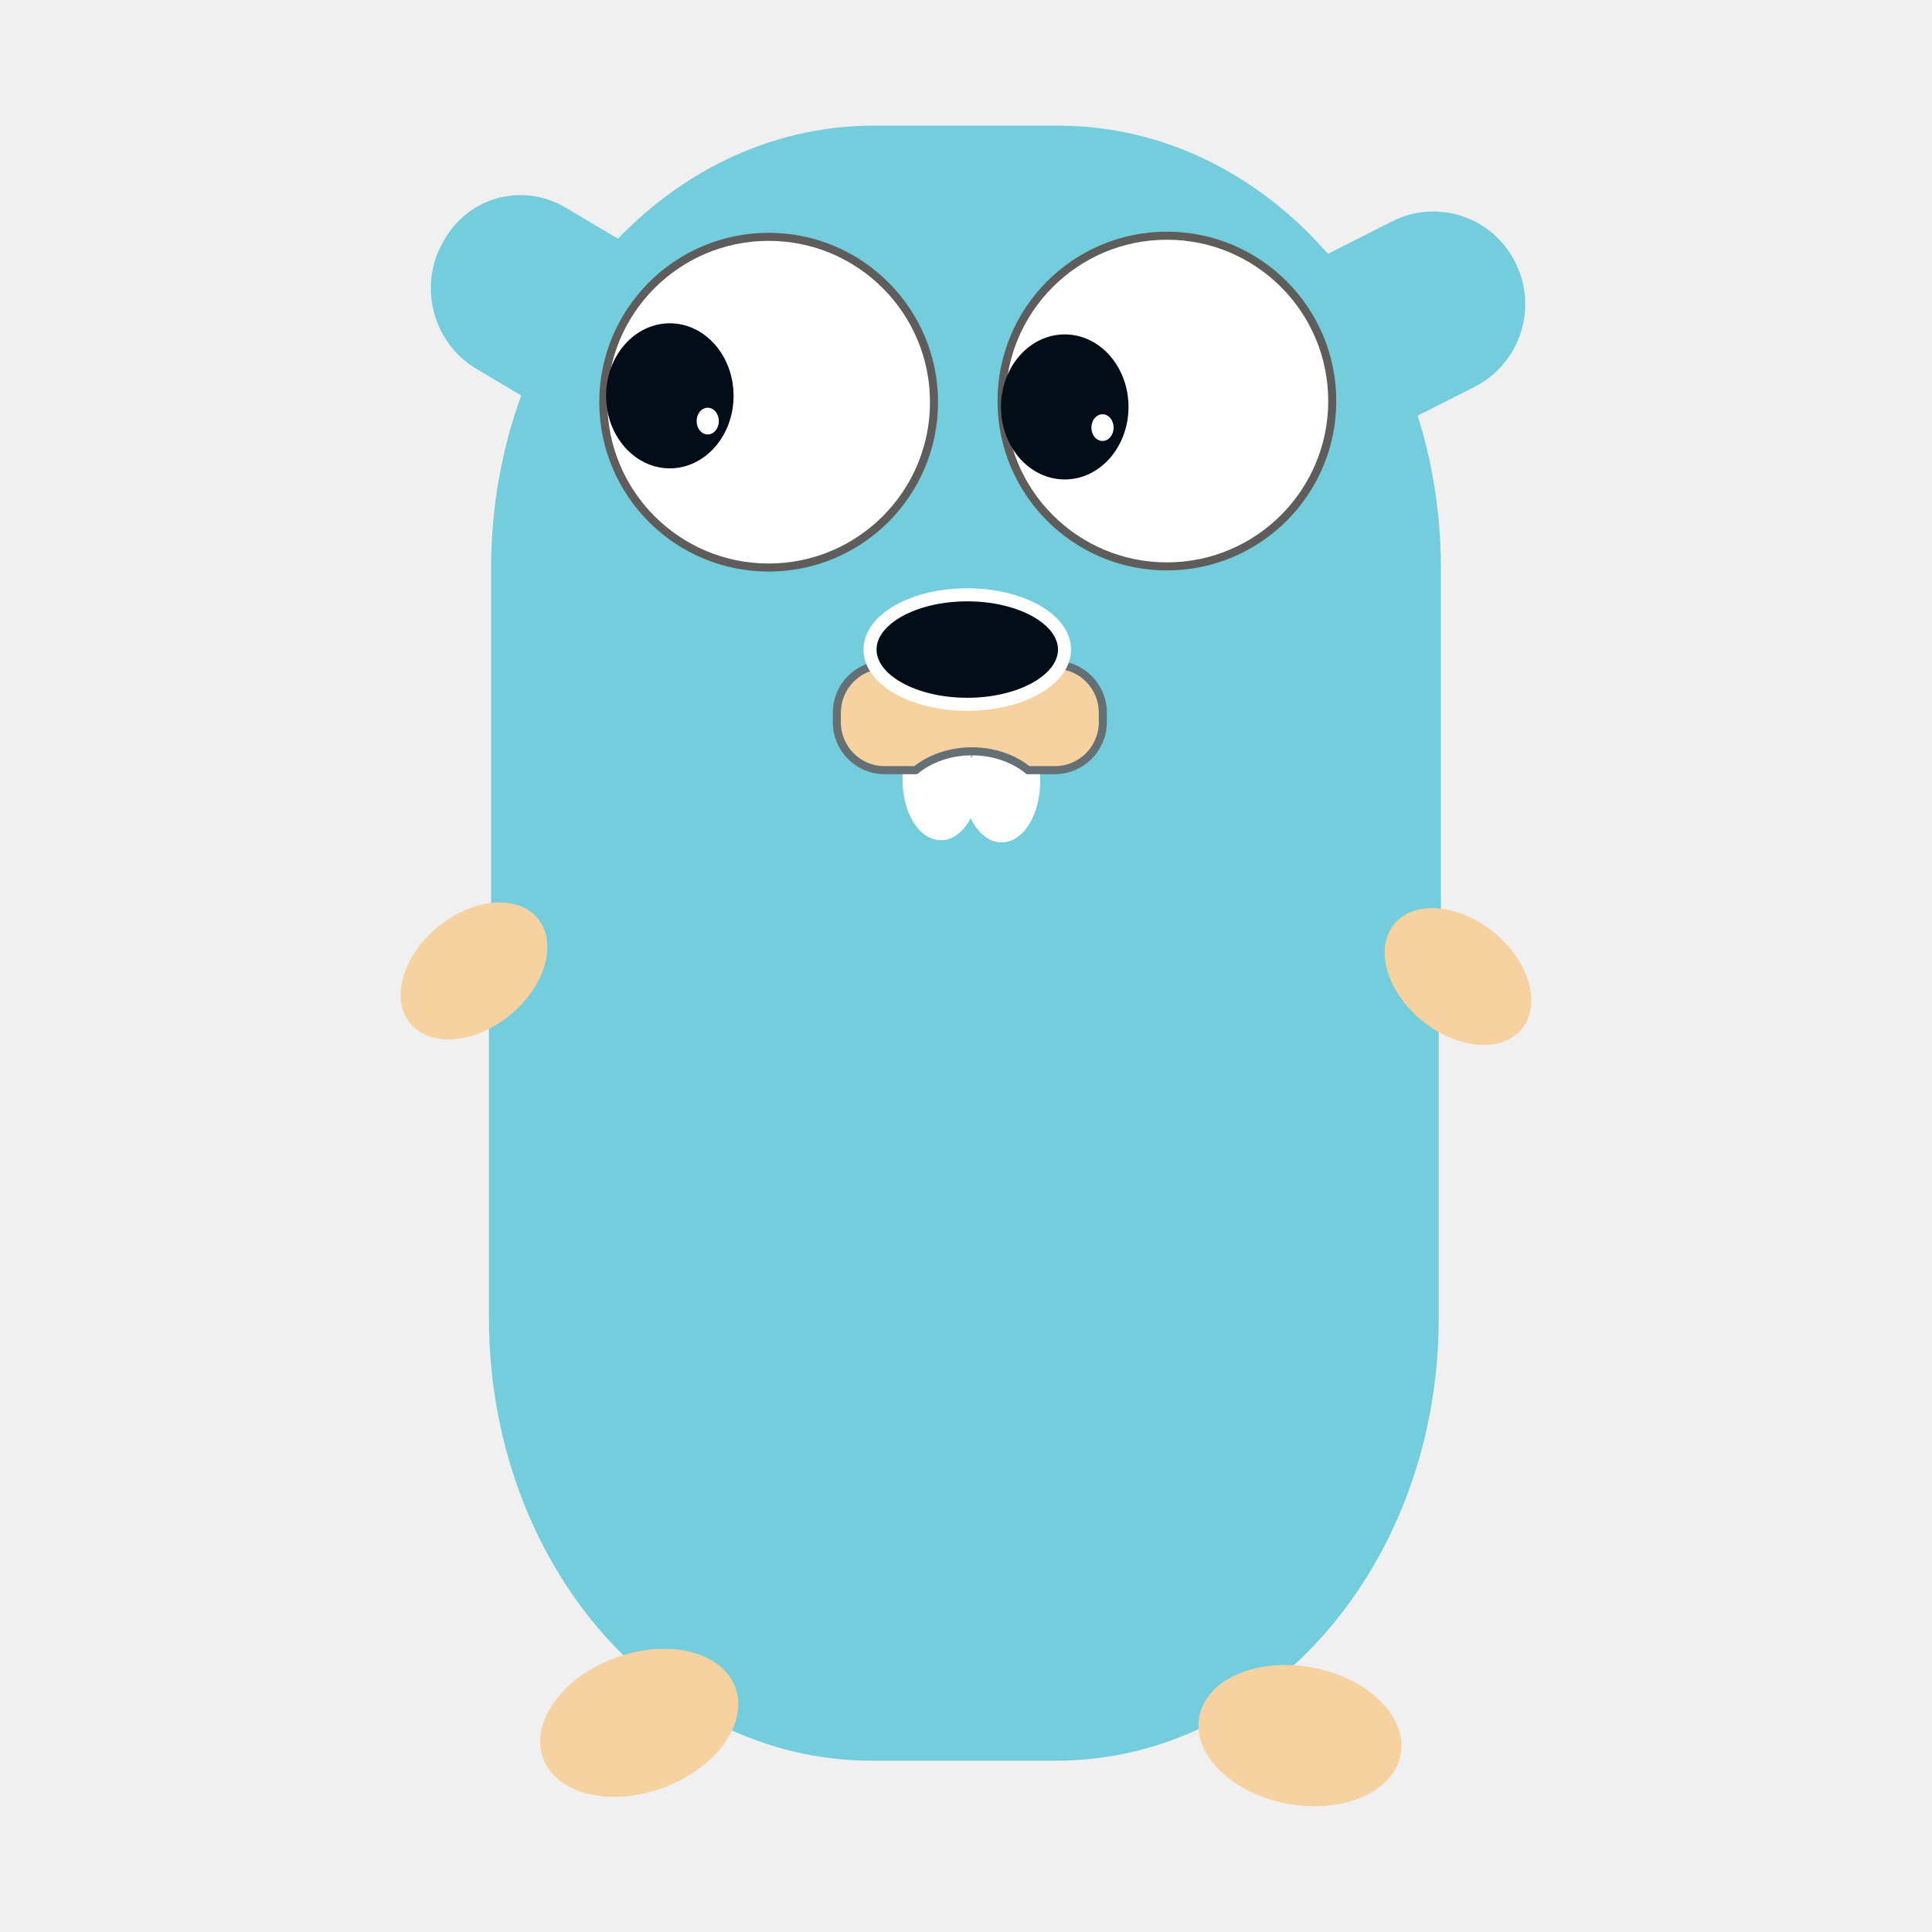
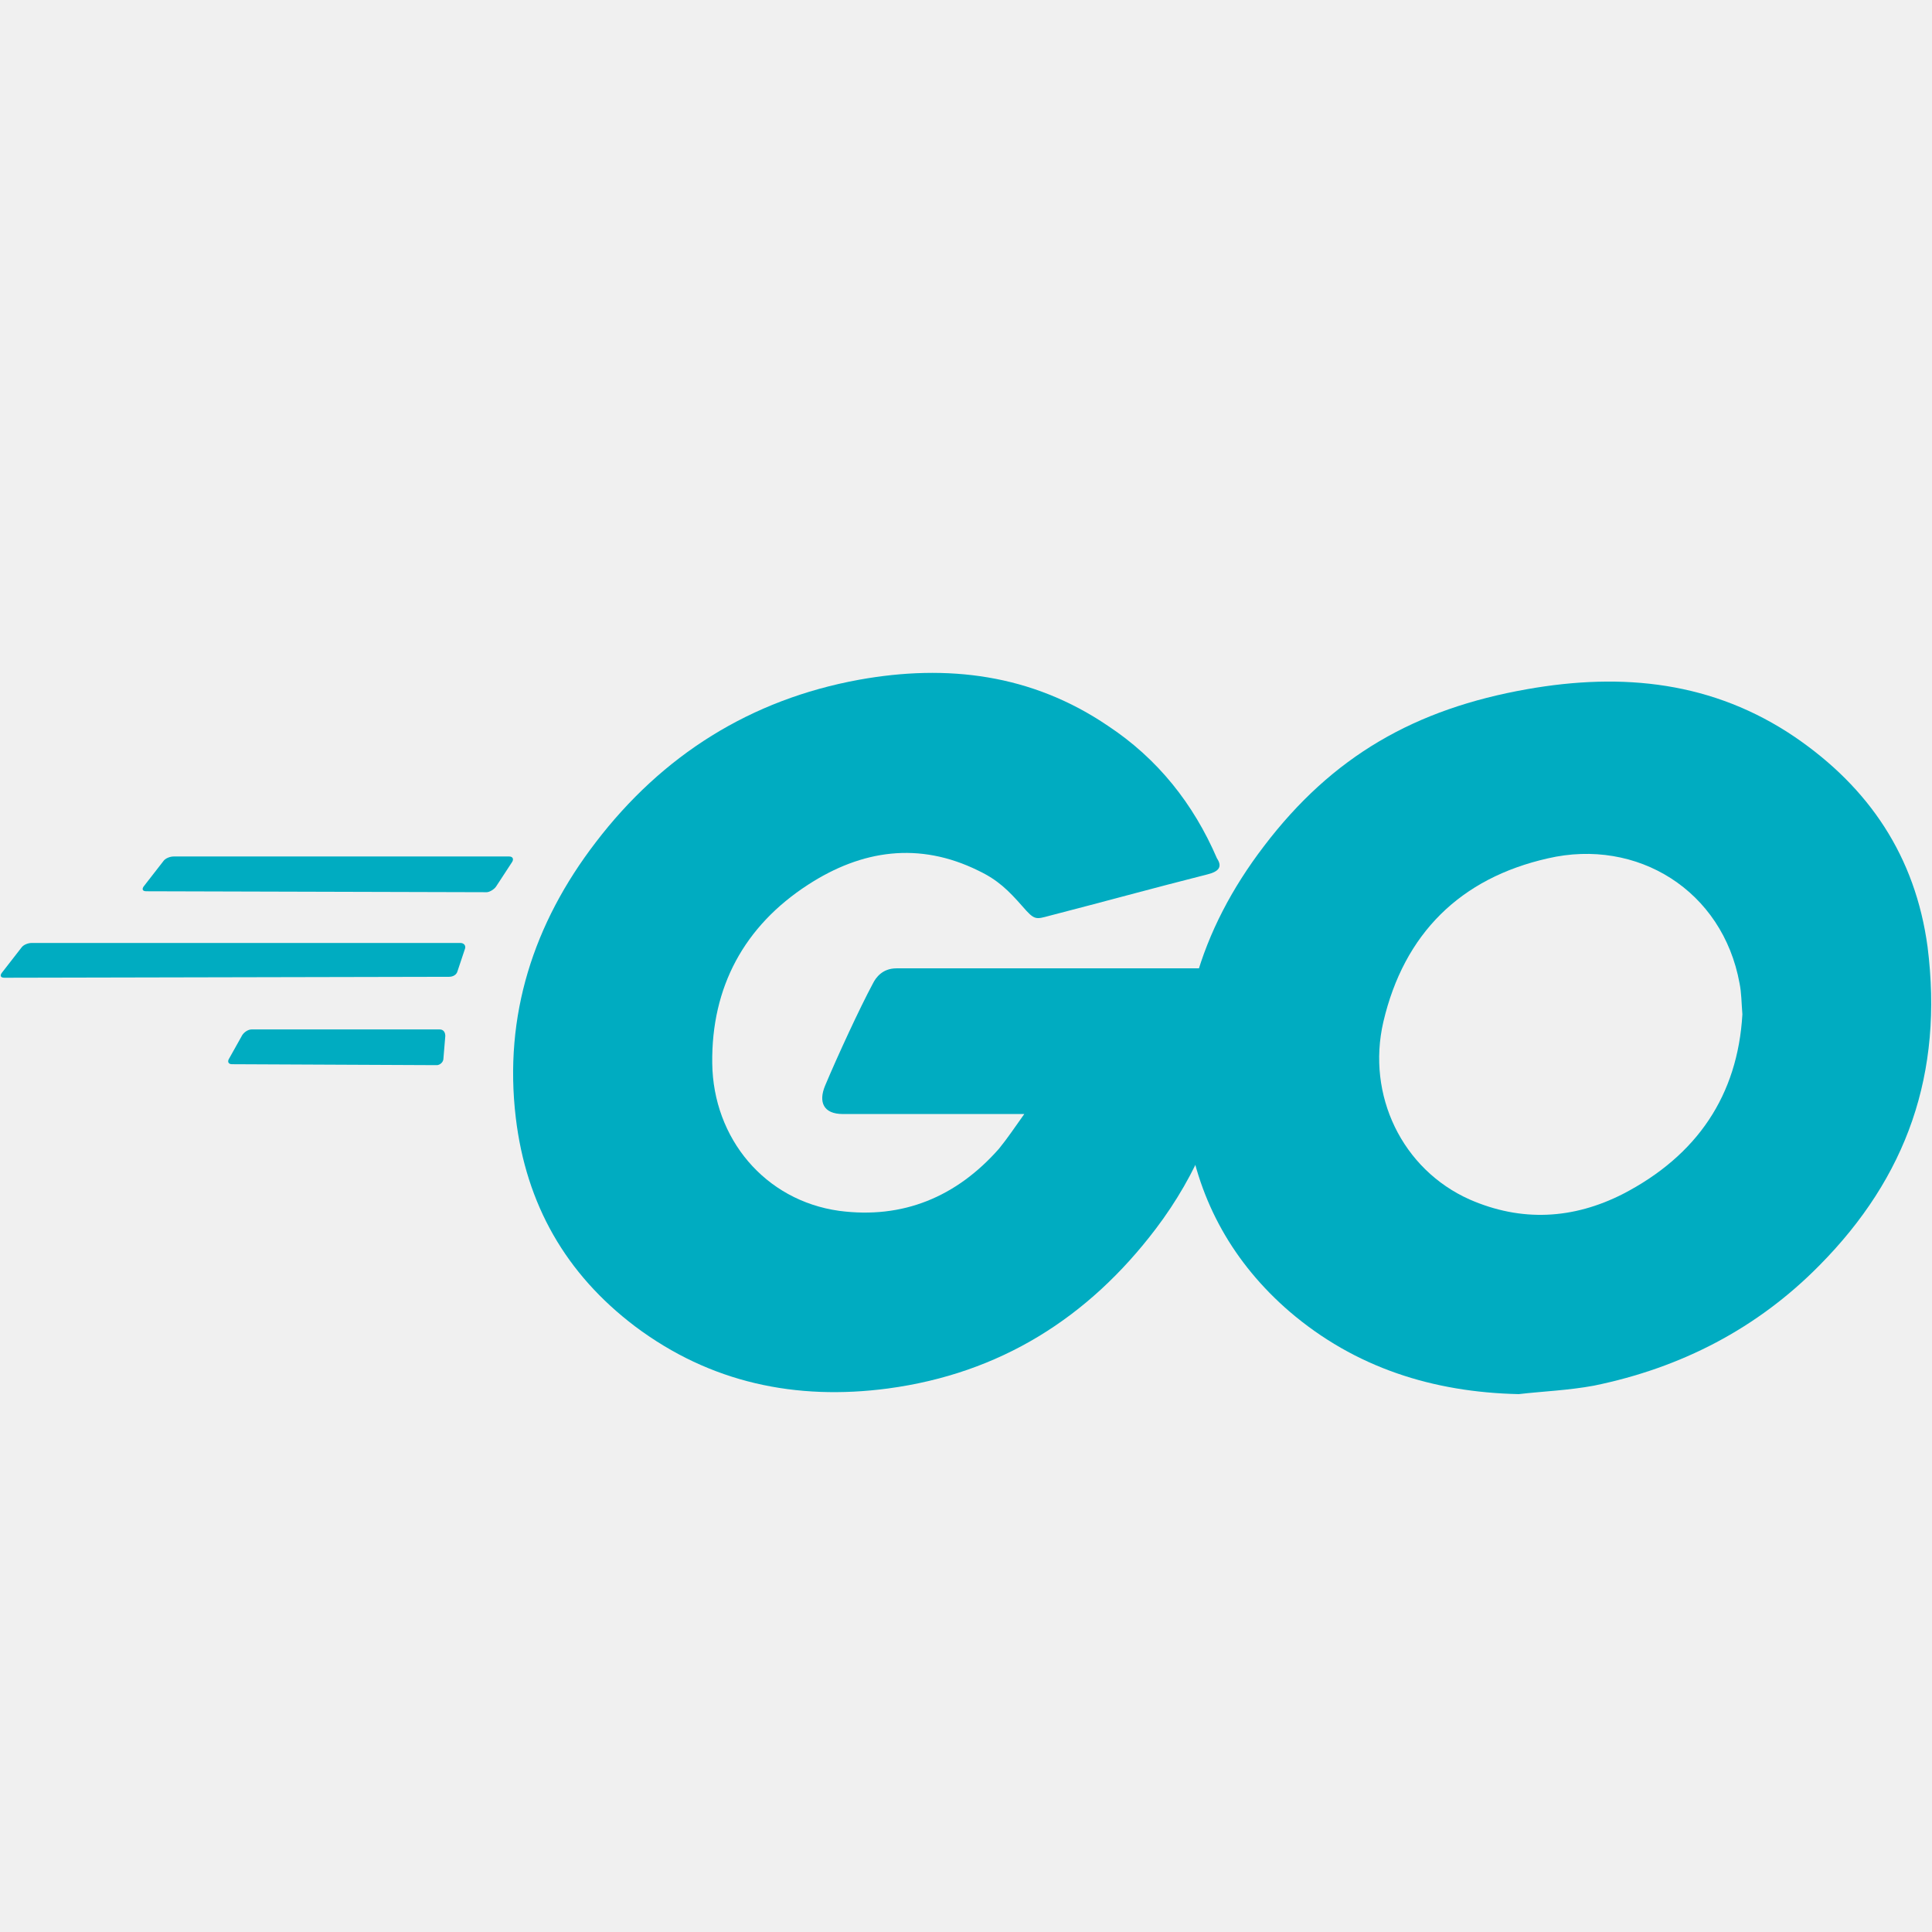
- <svg xmlns="http://www.w3.org/2000/svg" version="1.1" viewBox="0 0 24 24">
-   <g transform="translate(.28169 -.13395)">
-     <g fill="#73cddc">
-       <path d="m10.575 1.695c-2.634 0-4.756 2.453-4.756 5.502v4.599c-.009-.001-.018-.002-.027-.002v4.71c0 3.049 2.122 5.502 4.756 5.502h2.287c2.634 0 4.756-2.453 4.756-5.502v-4.599c.009.001.018.002.027.002v-4.71c0-3.049-2.122-5.502-4.756-5.502h-2.287z" />
-       <rect transform="matrix(.48489 -.87457 .85979 .51065 0 0)" x="-1.177" y="6.093" width="2.289" height="3.335" ry="1.125" />
-       <rect transform="matrix(.44646 .8948 -.89204 .45195 0 0)" x="10.261" y="-15.076" width="2.297" height="3.39" ry="1.143" />
+ <svg xmlns="http://www.w3.org/2000/svg" version="1.1" viewBox="0 0 300 300" xml:space="preserve">
+   <style type="text/css">
+ 	.st0{fill:#2DBCAF;}
+ 	.st1{fill:#5DC9E1;}
+ 	.st2{fill:#FDDD00;}
+ 	.st3{fill:#CE3262;}
+ 	.st4{fill:#00ACD7;}
+ 	.st5{fill:#FFFFFF;}
+ </style>
+   <g transform="matrix(1.4595 0 0 1.4595 -35.938 -9.1601)" style="fill:#00acc1">
+     <g style="fill:#00acc1">
+       <g style="fill:#00acc1">
+         <g style="fill:#00acc1">
+           <path class="st4" d="m40.2 101.1c-.4 0-.5-.2-.3-.5l2.1-2.7c.2-.3.7-.5 1.1-.5h35.7c.4 0 .5.3.3.6l-1.7 2.6c-.2.3-.7.6-1 .6z" style="fill:#00acc1" />
+         </g>
+       </g>
    </g>
-     <circle cx="9.267" cy="5.13" r="2.054" fill="#fff" stroke="#5e5d5b" stroke-width=".1" />
-     <circle cx="14.214" cy="5.116" r="2.054" fill="#fff" stroke="#5e5d5b" stroke-width=".1" />
-     <ellipse cx="8.039" cy="5.051" rx=".792" ry=".901" fill="#030d18" />
-     <path d="m11.792 9.556.763.138a.403 .689 0 0 1 .008 .138 .403 .689 0 0 1 -.403 .689 .403 .689 0 0 1 -.403 -.689 .403 .689 0 0 1 .035 -.277z" fill="#fff" stroke="#fff" stroke-width=".155" />
-     <ellipse cx="8.51" cy="5.365" rx=".138" ry=".166" fill="#fff" />
-     <ellipse cx="12.945" cy="5.189" rx=".792" ry=".901" fill="#030d18" />
-     <ellipse cx="13.414" cy="5.446" rx=".138" ry=".166" fill="#fff" />
-     <ellipse transform="matrix(-.63477 -.7727 .7727 -.63477 0 0)" cx="-12.982" cy="-3.409" rx=".708" ry="1.026" fill="#f6d2a1" />
-     <path d="m11.772 9.553-.757.135a.4 .672 0 0 0 -.008 .135 .4 .672 0 0 0 .399 .672 .4 .672 0 0 0 .4 -.672 .4 .672 0 0 0 -.035 -.27z" fill="#fff" stroke="#fff" stroke-width=".153" />
-     <g fill="#f6d2a1">
-       <ellipse transform="matrix(.63477 -.7727 -.7727 -.63477 0 0)" cx="1.841" cy="-21.563" rx=".707" ry="1.026" />
-       <ellipse transform="matrix(.3054 -.95222 -.97065 -.24051 0 0)" cx="-17.281" cy="-21.784" rx=".864" ry="1.27" />
-       <ellipse transform="matrix(.22652 .97401 .95652 -.29167 0 0)" cx="22.885" cy="2.587" rx=".864" ry="1.27" />
-       <path d="m10.708 8.392c-.329 0-.594.267-.594.597v.115c0 .331.264.597.594.597h.386a.973 .772 0 0 1 .697 -.234 .973 .772 0 0 1 .698 .234h.334c.329 0 .595-.267.595-.597v-.115c0-.331-.265-.597-.595-.597h-2.115z" stroke="#657075" stroke-width=".1" />
+     <g style="fill:#00acc1">
+       <g style="fill:#00acc1">
+         <g style="fill:#00acc1">
+           <path class="st4" d="m25.1 110.3c-.4 0-.5-.2-.3-.5l2.1-2.7c.2-.3.7-.5 1.1-.5h45.6c.4 0 .6.3.5.6l-.8 2.4c-.1.4-.5.6-.9.6z" style="fill:#00acc1" />
+         </g>
+       </g>
    </g>
-     <ellipse cx="11.734" cy="8.203" rx="1.208" ry=".68" fill="#030d18" stroke="#fff" stroke-width=".162" />
+     <g style="fill:#00acc1">
+       <g style="fill:#00acc1">
+         <g style="fill:#00acc1">
+           <path class="st4" d="m49.3 119.5c-.4 0-.5-.3-.3-.6l1.4-2.5c.2-.3.6-.6 1-.6h20c.4 0 .6.3.6.7l-.2 2.4c0 .4-.4.7-.7.7z" style="fill:#00acc1" />
+         </g>
+       </g>
+     </g>
+     <g style="fill:#00acc1">
+       <g id="CXHf1q_3_" style="fill:#00acc1">
+         <g style="fill:#00acc1">
+           <g style="fill:#00acc1">
+             <path class="st4" d="m153.1 99.3c-6.3 1.6-10.6 2.8-16.8 4.4-1.5.4-1.6.5-2.9-1-1.5-1.7-2.6-2.8-4.7-3.8-6.3-3.1-12.4-2.2-18.1 1.5-6.8 4.4-10.3 10.9-10.2 19 .1 8 5.6 14.6 13.5 15.7 6.8.9 12.5-1.5 17-6.6.9-1.1 1.7-2.3 2.7-3.7h-19.3c-2.1 0-2.6-1.3-1.9-3 1.3-3.1 3.7-8.3 5.1-10.9.3-.6 1-1.6 2.5-1.6h36.4c-.2 2.7-.2 5.4-.6 8.1-1.1 7.2-3.8 13.8-8.2 19.6-7.2 9.5-16.6 15.4-28.5 17-9.8 1.3-18.9-.6-26.9-6.6-7.4-5.6-11.6-13-12.7-22.2-1.3-10.9 1.9-20.7 8.5-29.3 7.1-9.3 16.5-15.2 28-17.3 9.4-1.7 18.4-.6 26.5 4.9 5.3 3.5 9.1 8.3 11.6 14.1.6.9.2 1.4-1 1.7z" style="fill:#00acc1" />
+           </g>
+           <g style="fill:#00acc1">
+             <path class="st4" d="m186.2 154.6c-9.1-.2-17.4-2.8-24.4-8.8-5.9-5.1-9.6-11.6-10.8-19.3-1.8-11.3 1.3-21.3 8.1-30.2 7.3-9.6 16.1-14.6 28-16.7 10.2-1.8 19.8-.8 28.5 5.1 7.9 5.4 12.8 12.7 14.1 22.3 1.7 13.5-2.2 24.5-11.5 33.9-6.6 6.7-14.7 10.9-24 12.8-2.7.5-5.4.6-8 .9zm23.8-40.4c-.1-1.3-.1-2.3-.3-3.3-1.8-9.9-10.9-15.5-20.4-13.3-9.3 2.1-15.3 8-17.5 17.4-1.8 7.8 2 15.7 9.2 18.9 5.5 2.4 11 2.1 16.3-.6 7.9-4.1 12.2-10.5 12.7-19.1z" style="fill:#00acc1" />
+           </g>
+         </g>
+       </g>
+     </g>
  </g>
</svg>
